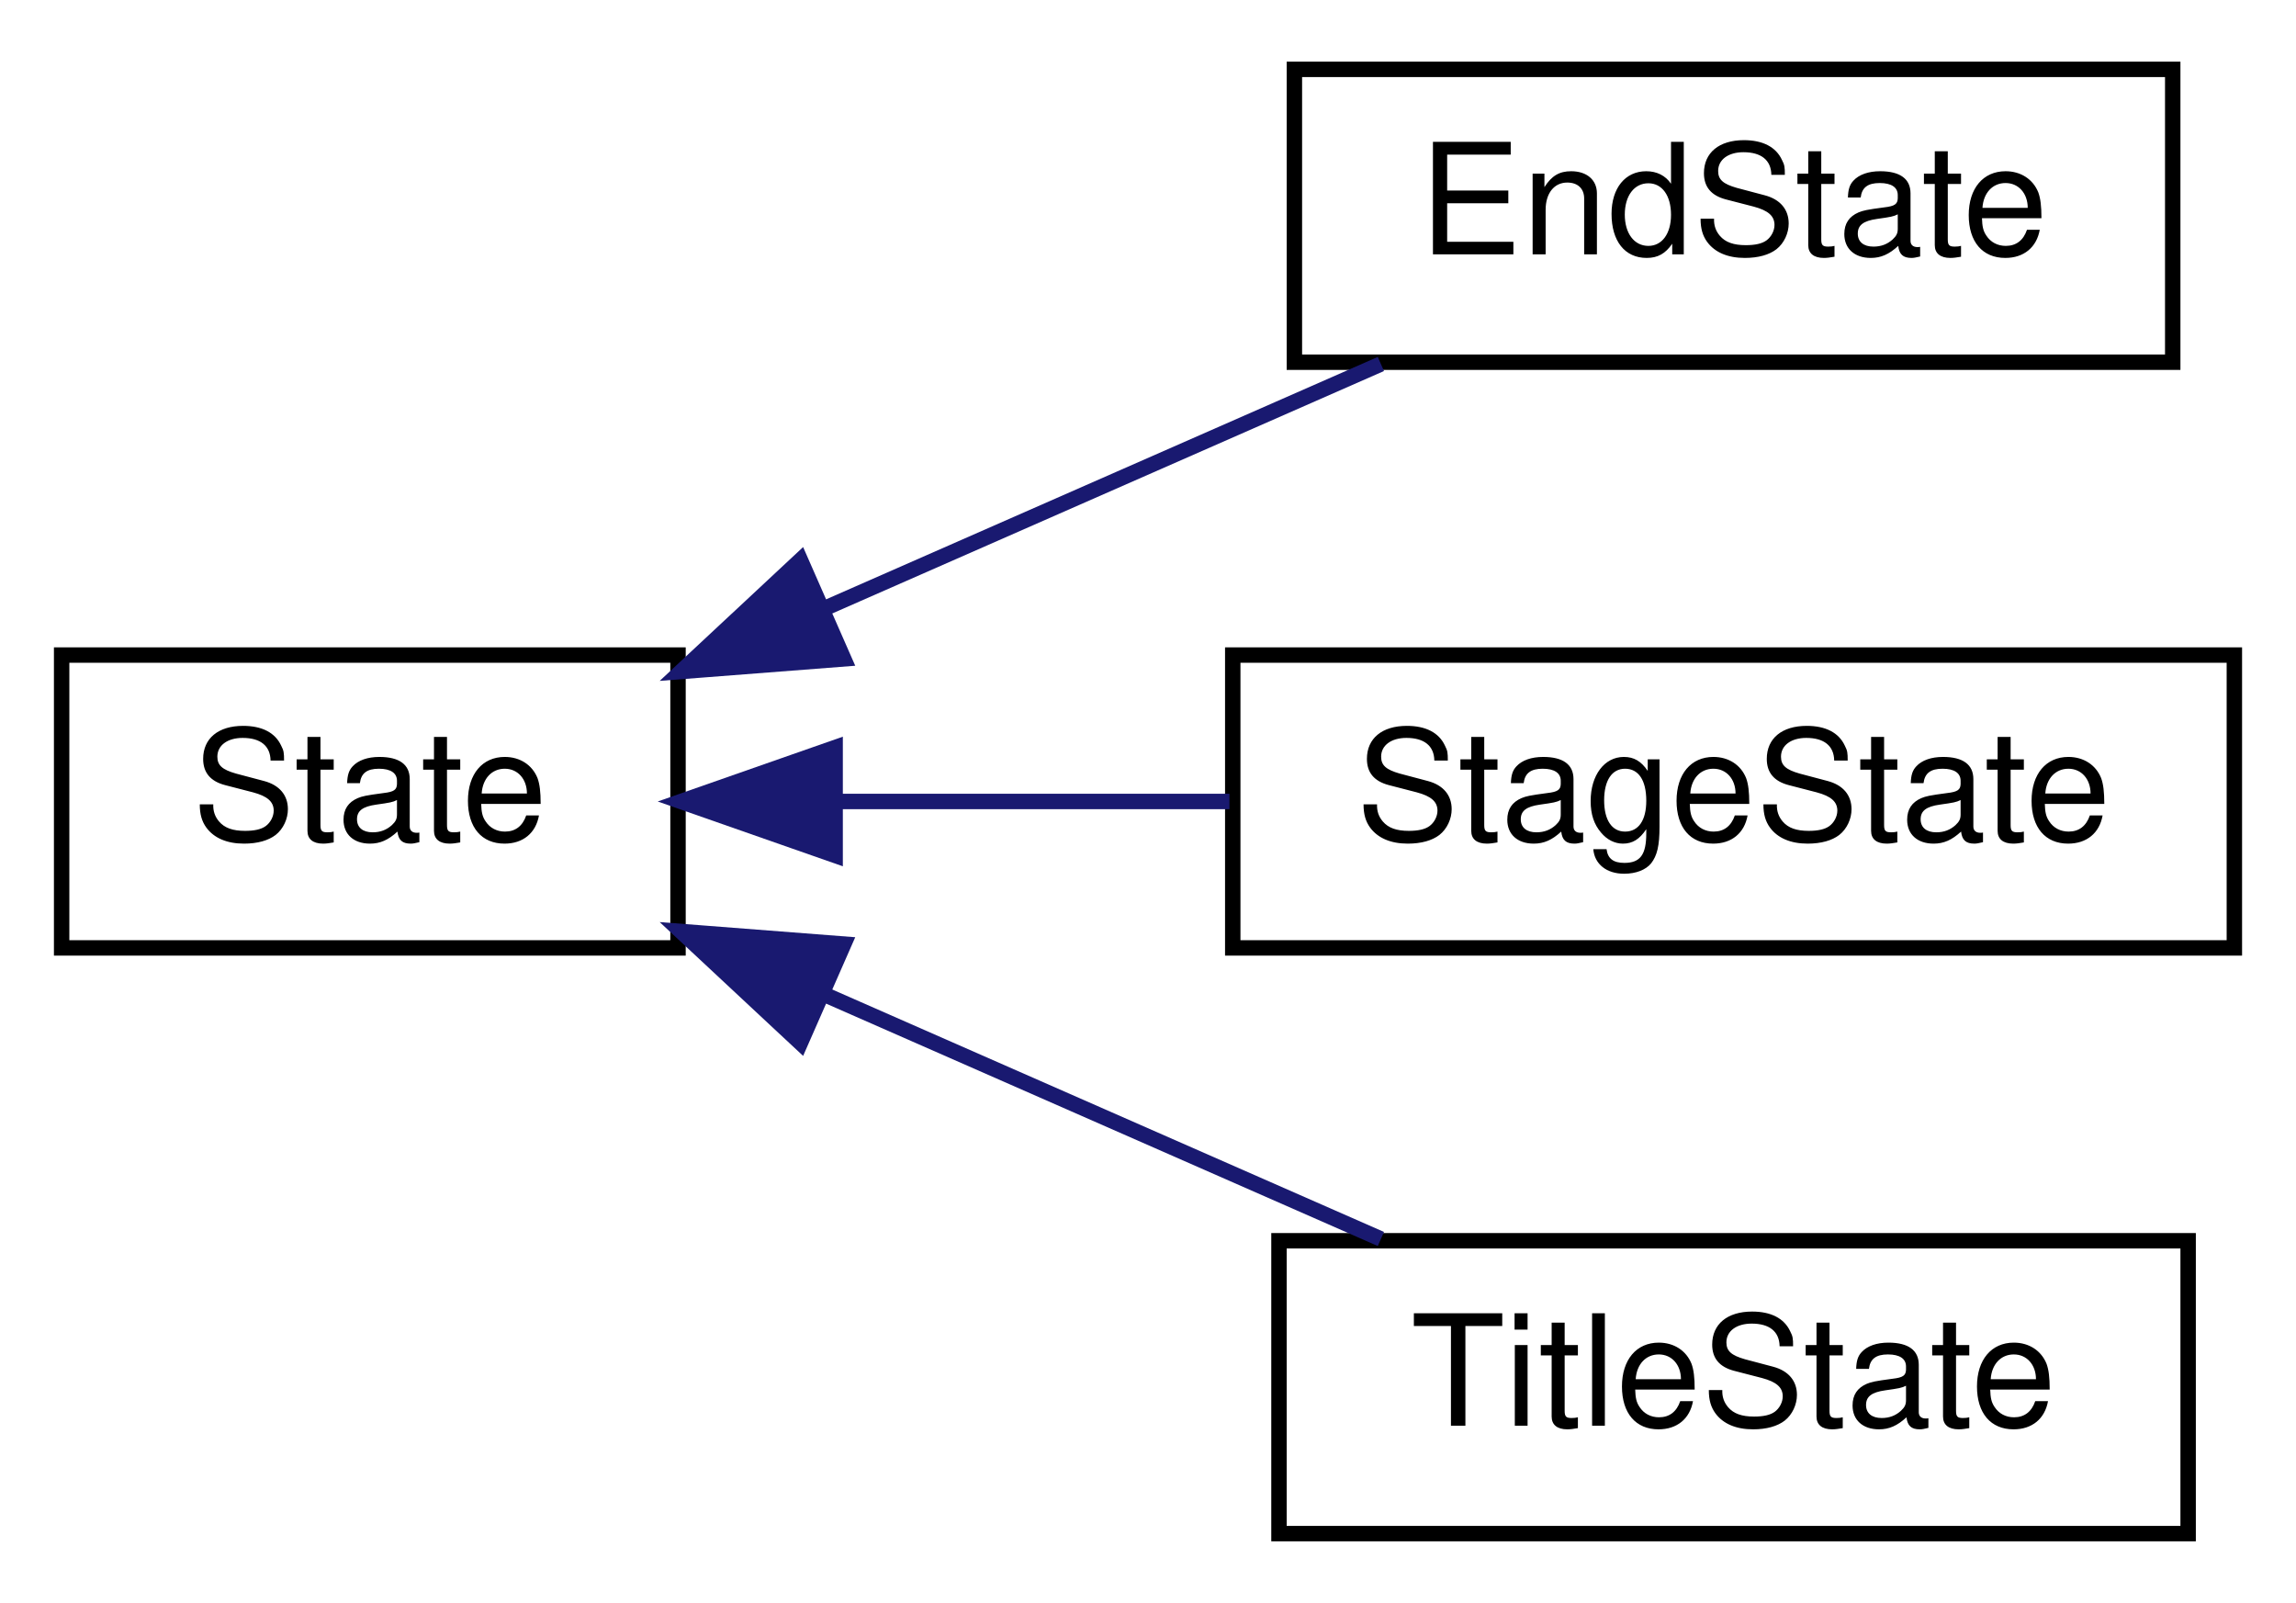
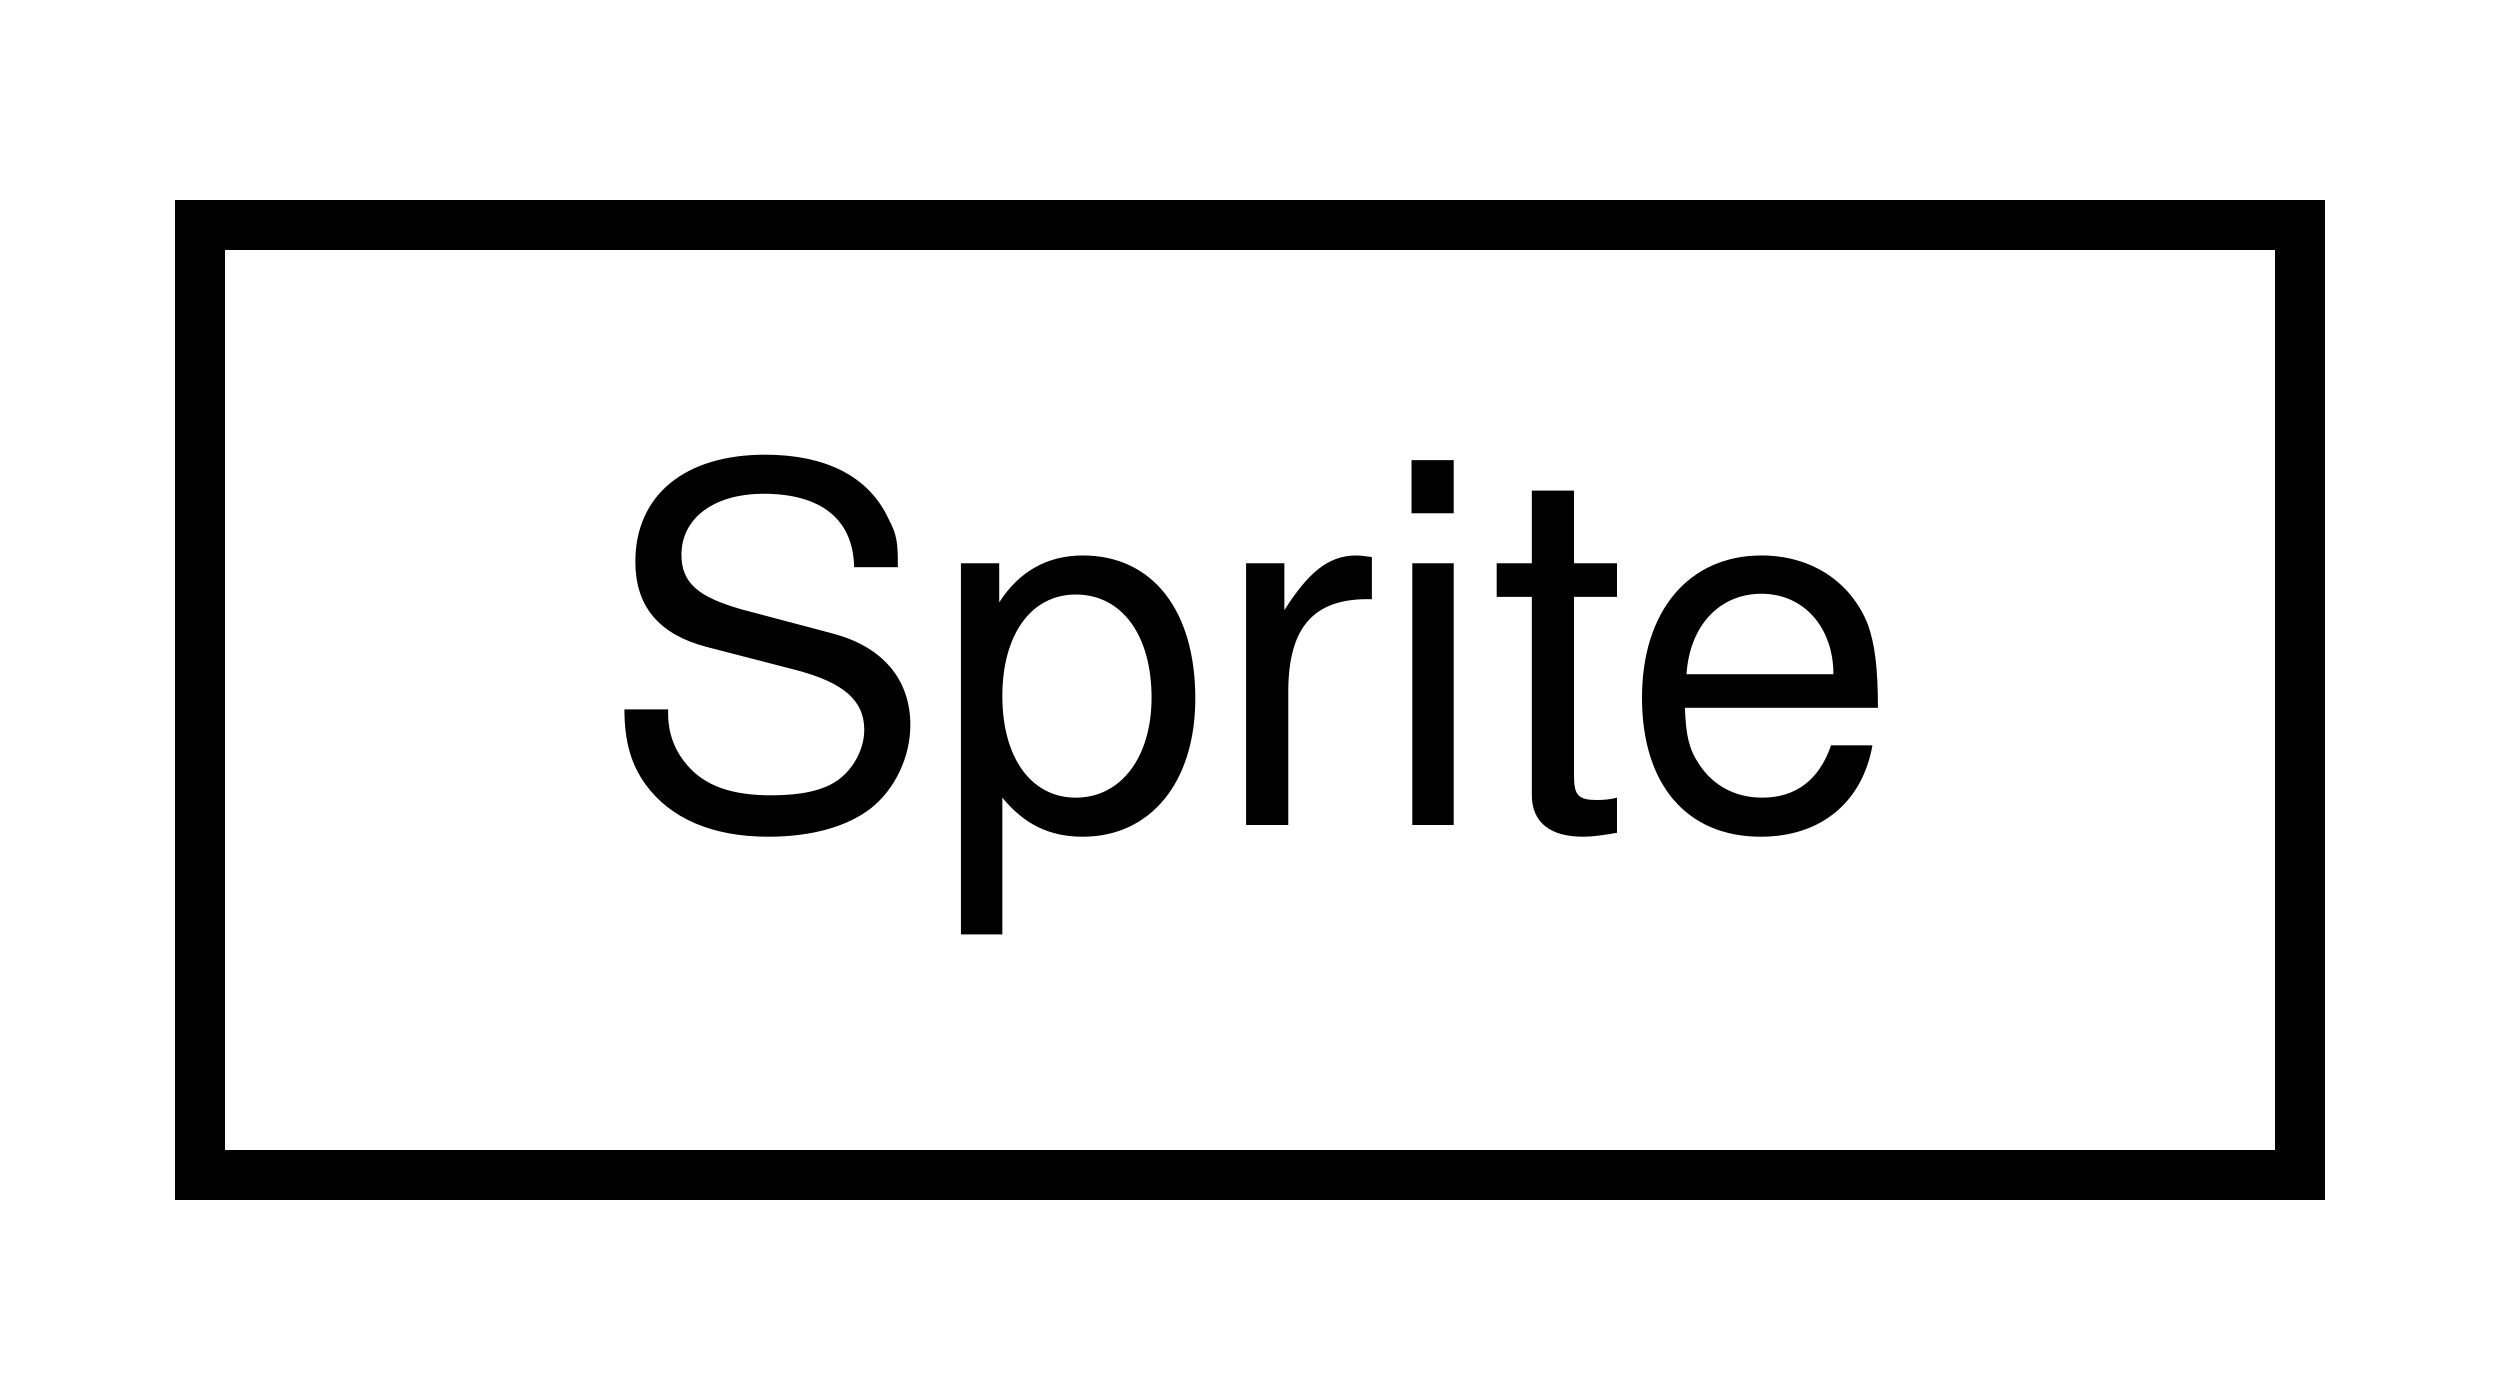
- <svg xmlns="http://www.w3.org/2000/svg" xmlns:xlink="http://www.w3.org/1999/xlink" width="149pt" height="104pt" viewBox="0.00 0.00 149.00 104.00">
-   <g id="graph0" class="graph" transform="scale(1 1) rotate(0) translate(4 100)">
-     <polygon fill="white" stroke="none" points="-4,4 -4,-100 145,-100 145,4 -4,4" />
+ <svg xmlns="http://www.w3.org/2000/svg" xmlns:xlink="http://www.w3.org/1999/xlink" width="50pt" height="28pt" viewBox="0.00 0.00 50.00 28.00">
+   <g id="graph0" class="graph" transform="scale(1 1) rotate(0) translate(4 24)">
+     <polygon fill="white" stroke="none" points="-4,4 -4,-24 46,-24 46,4 -4,4" />
    <g id="node1" class="node">
      <g id="a_node1">
-         <a xlink:href="classState.html" target="_top" xlink:title="Classe virtual que modela um estado do jogo. ">
-           <polygon fill="white" stroke="black" points="0,-38.5 0,-57.5 40,-57.5 40,-38.5 0,-38.5" />
-           <text text-anchor="middle" x="20" y="-45.5" font-family="Helvetica,sans-Serif" font-size="10.00">State</text>
+         <a xlink:href="classSprite.html" target="_top" xlink:title="Classe que modela uma sprite. ">
+           <polygon fill="white" stroke="black" points="0,-0.5 0,-19.5 42,-19.5 42,-0.5 0,-0.5" />
+           <text text-anchor="middle" x="21" y="-7.5" font-family="Helvetica,sans-Serif" font-size="10.00">Sprite</text>
        </a>
      </g>
    </g>
-     <g id="node2" class="node">
-       <g id="a_node2">
-         <a xlink:href="classEndState.html" target="_top" xlink:title="EndState">
-           <polygon fill="white" stroke="black" points="80,-76.5 80,-95.5 137,-95.5 137,-76.5 80,-76.5" />
-           <text text-anchor="middle" x="108.5" y="-83.5" font-family="Helvetica,sans-Serif" font-size="10.00">EndState</text>
-         </a>
-       </g>
-     </g>
-     <g id="edge1" class="edge">
-       <path fill="none" stroke="midnightblue" d="M49.579,-60.555C61.312,-65.709 74.679,-71.581 85.613,-76.385" />
-       <polygon fill="midnightblue" stroke="midnightblue" points="50.76,-57.251 40.197,-56.433 47.945,-63.66 50.76,-57.251" />
-     </g>
-     <g id="node3" class="node">
-       <g id="a_node3">
-         <a xlink:href="classStageState.html" target="_top" xlink:title="StageState">
-           <polygon fill="white" stroke="black" points="76,-38.5 76,-57.5 141,-57.5 141,-38.5 76,-38.5" />
-           <text text-anchor="middle" x="108.5" y="-45.5" font-family="Helvetica,sans-Serif" font-size="10.00">StageState</text>
-         </a>
-       </g>
-     </g>
-     <g id="edge2" class="edge">
-       <path fill="none" stroke="midnightblue" d="M50.403,-48C58.576,-48 67.487,-48 75.786,-48" />
-       <polygon fill="midnightblue" stroke="midnightblue" points="50.197,-44.5 40.197,-48 50.197,-51.5 50.197,-44.5" />
-     </g>
-     <g id="node4" class="node">
-       <g id="a_node4">
-         <a xlink:href="classTitleState.html" target="_top" xlink:title="TitleState">
-           <polygon fill="white" stroke="black" points="79,-0.5 79,-19.5 138,-19.5 138,-0.5 79,-0.5" />
-           <text text-anchor="middle" x="108.5" y="-7.5" font-family="Helvetica,sans-Serif" font-size="10.00">TitleState</text>
-         </a>
-       </g>
-     </g>
-     <g id="edge3" class="edge">
-       <path fill="none" stroke="midnightblue" d="M49.579,-35.445C61.312,-30.291 74.679,-24.419 85.613,-19.615" />
-       <polygon fill="midnightblue" stroke="midnightblue" points="47.945,-32.34 40.197,-39.567 50.76,-38.749 47.945,-32.34" />
-     </g>
  </g>
</svg>
